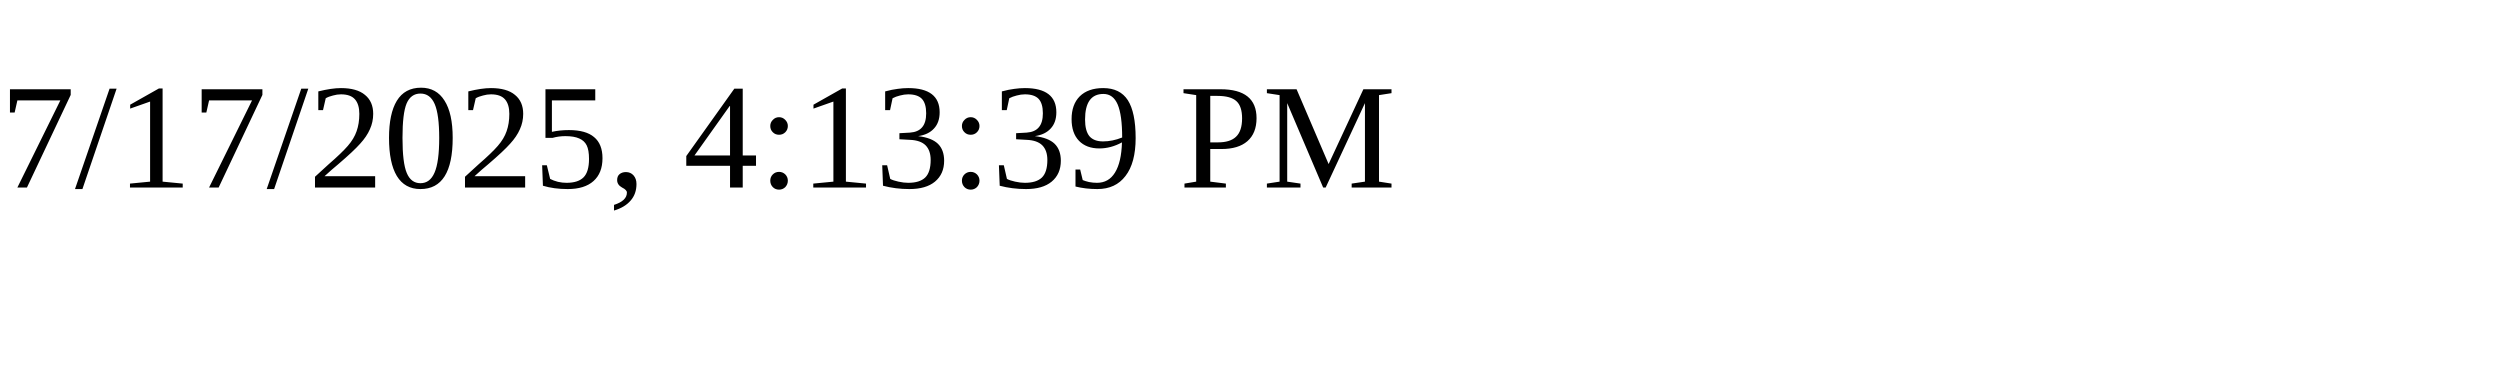
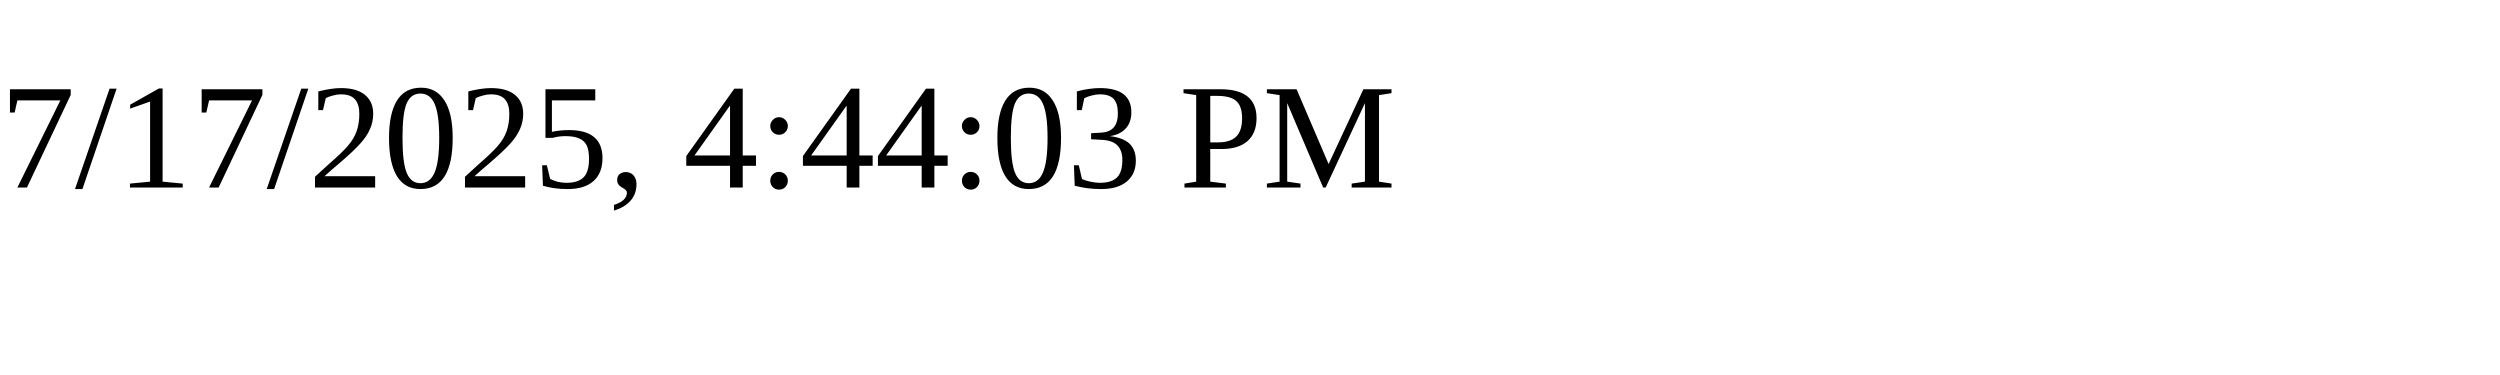
<svg xmlns="http://www.w3.org/2000/svg" height="30" width="200">
-   <text x="0" y="15">7/17/2025, 4:13:39 PM</text>
+   <text x="0" y="15">7/17/2025, 4:44:03 PM</text>
</svg>
